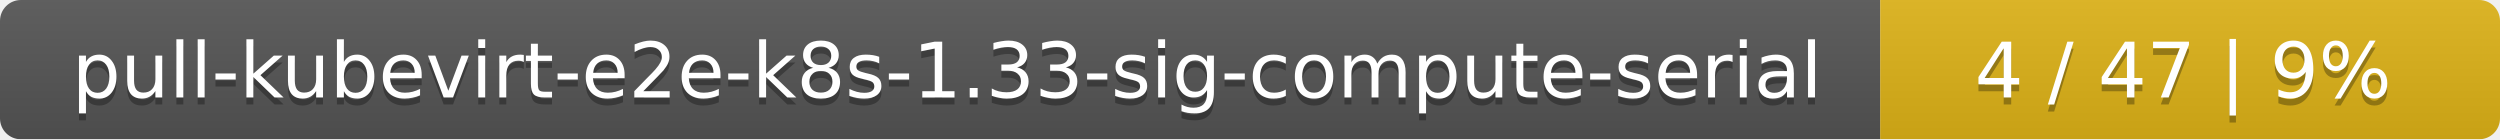
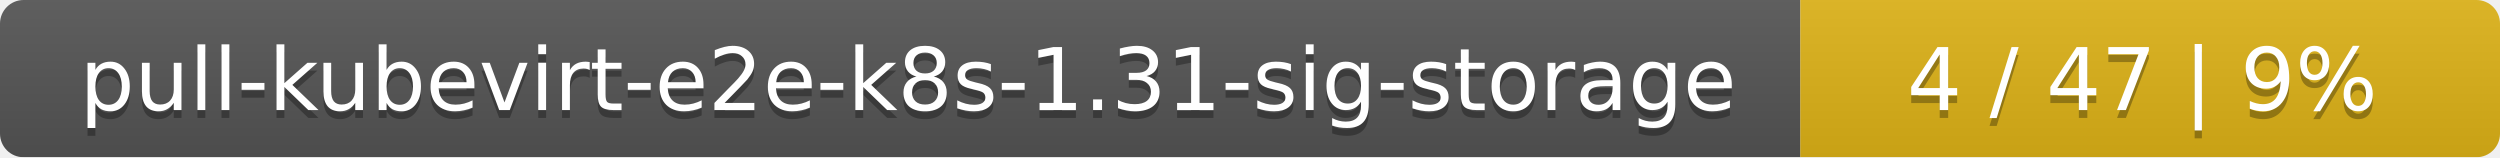
- <svg xmlns="http://www.w3.org/2000/svg" width="359" height="20">
+ <svg xmlns="http://www.w3.org/2000/svg" width="318" height="20">
  <linearGradient id="smooth" x2="0" y2="100%">
    <stop offset="0" stop-color="#bbb" stop-opacity=".1" />
    <stop offset="1" stop-opacity=".1" />
  </linearGradient>
  <mask id="round">
-     <rect width="359" height="20" rx="3" fill="#fff" />
+     <rect width="318" height="20" rx="3" fill="#fff" />
  </mask>
  <g mask="url(#round)">
-     <rect width="270" height="20" fill="#555" />
-     <rect x="270" width="89" height="20" fill="#dfb317" />
-     <rect width="359" height="20" fill="url(#smooth)" />
+     <rect width="229" height="20" fill="#555" />
+     <rect x="229" width="89" height="20" fill="#dfb317" />
+     <rect width="318" height="20" fill="url(#smooth)" />
  </g>
  <g fill="#fff" text-anchor="middle" font-family="DejaVu Sans,Verdana,Geneva,sans-serif" font-size="11">
-     <text x="136" y="15" fill="#010101" fill-opacity=".3">pull-kubevirt-e2e-k8s-1.33-sig-compute-serial</text>
-     <text x="136" y="14">pull-kubevirt-e2e-k8s-1.33-sig-compute-serial</text>
-     <text x="313.5" y="15" fill="#010101" fill-opacity=".3">4 / 47    |    9%</text>
-     <text x="313.5" y="14">4 / 47    |    9%</text>
+     <text x="115.5" y="15" fill="#010101" fill-opacity=".3">pull-kubevirt-e2e-k8s-1.31-sig-storage</text>
+     <text x="115.5" y="14">pull-kubevirt-e2e-k8s-1.31-sig-storage</text>
+     <text x="272.5" y="15" fill="#010101" fill-opacity=".3">4 / 47    |    9%</text>
+     <text x="272.5" y="14">4 / 47    |    9%</text>
  </g>
</svg>
